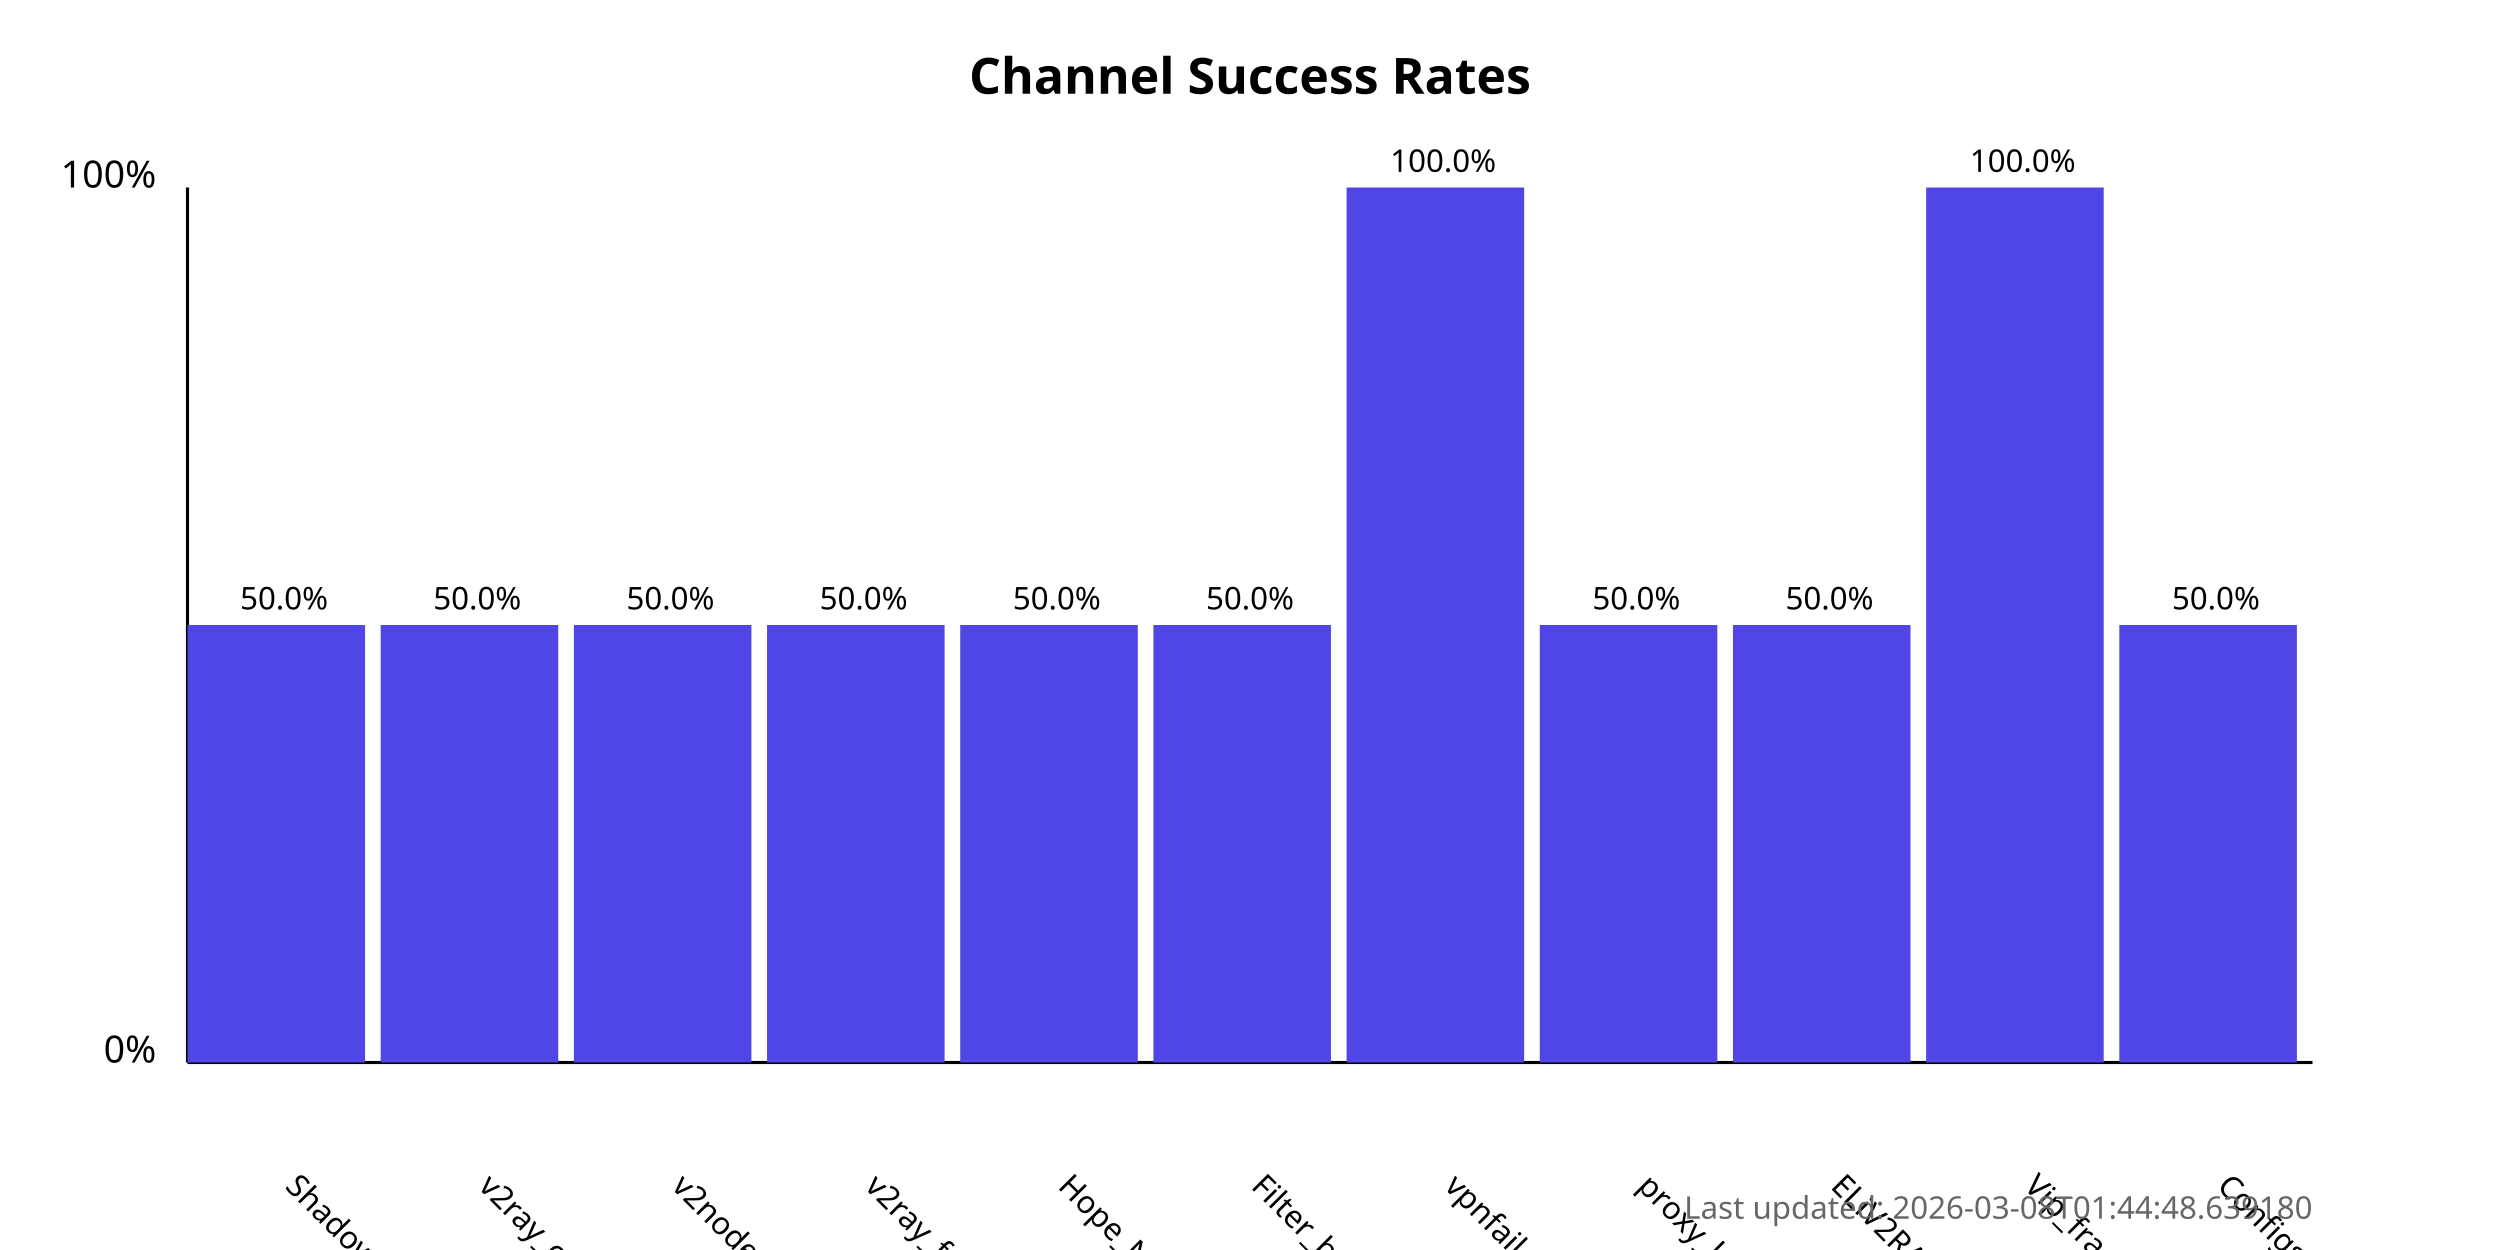
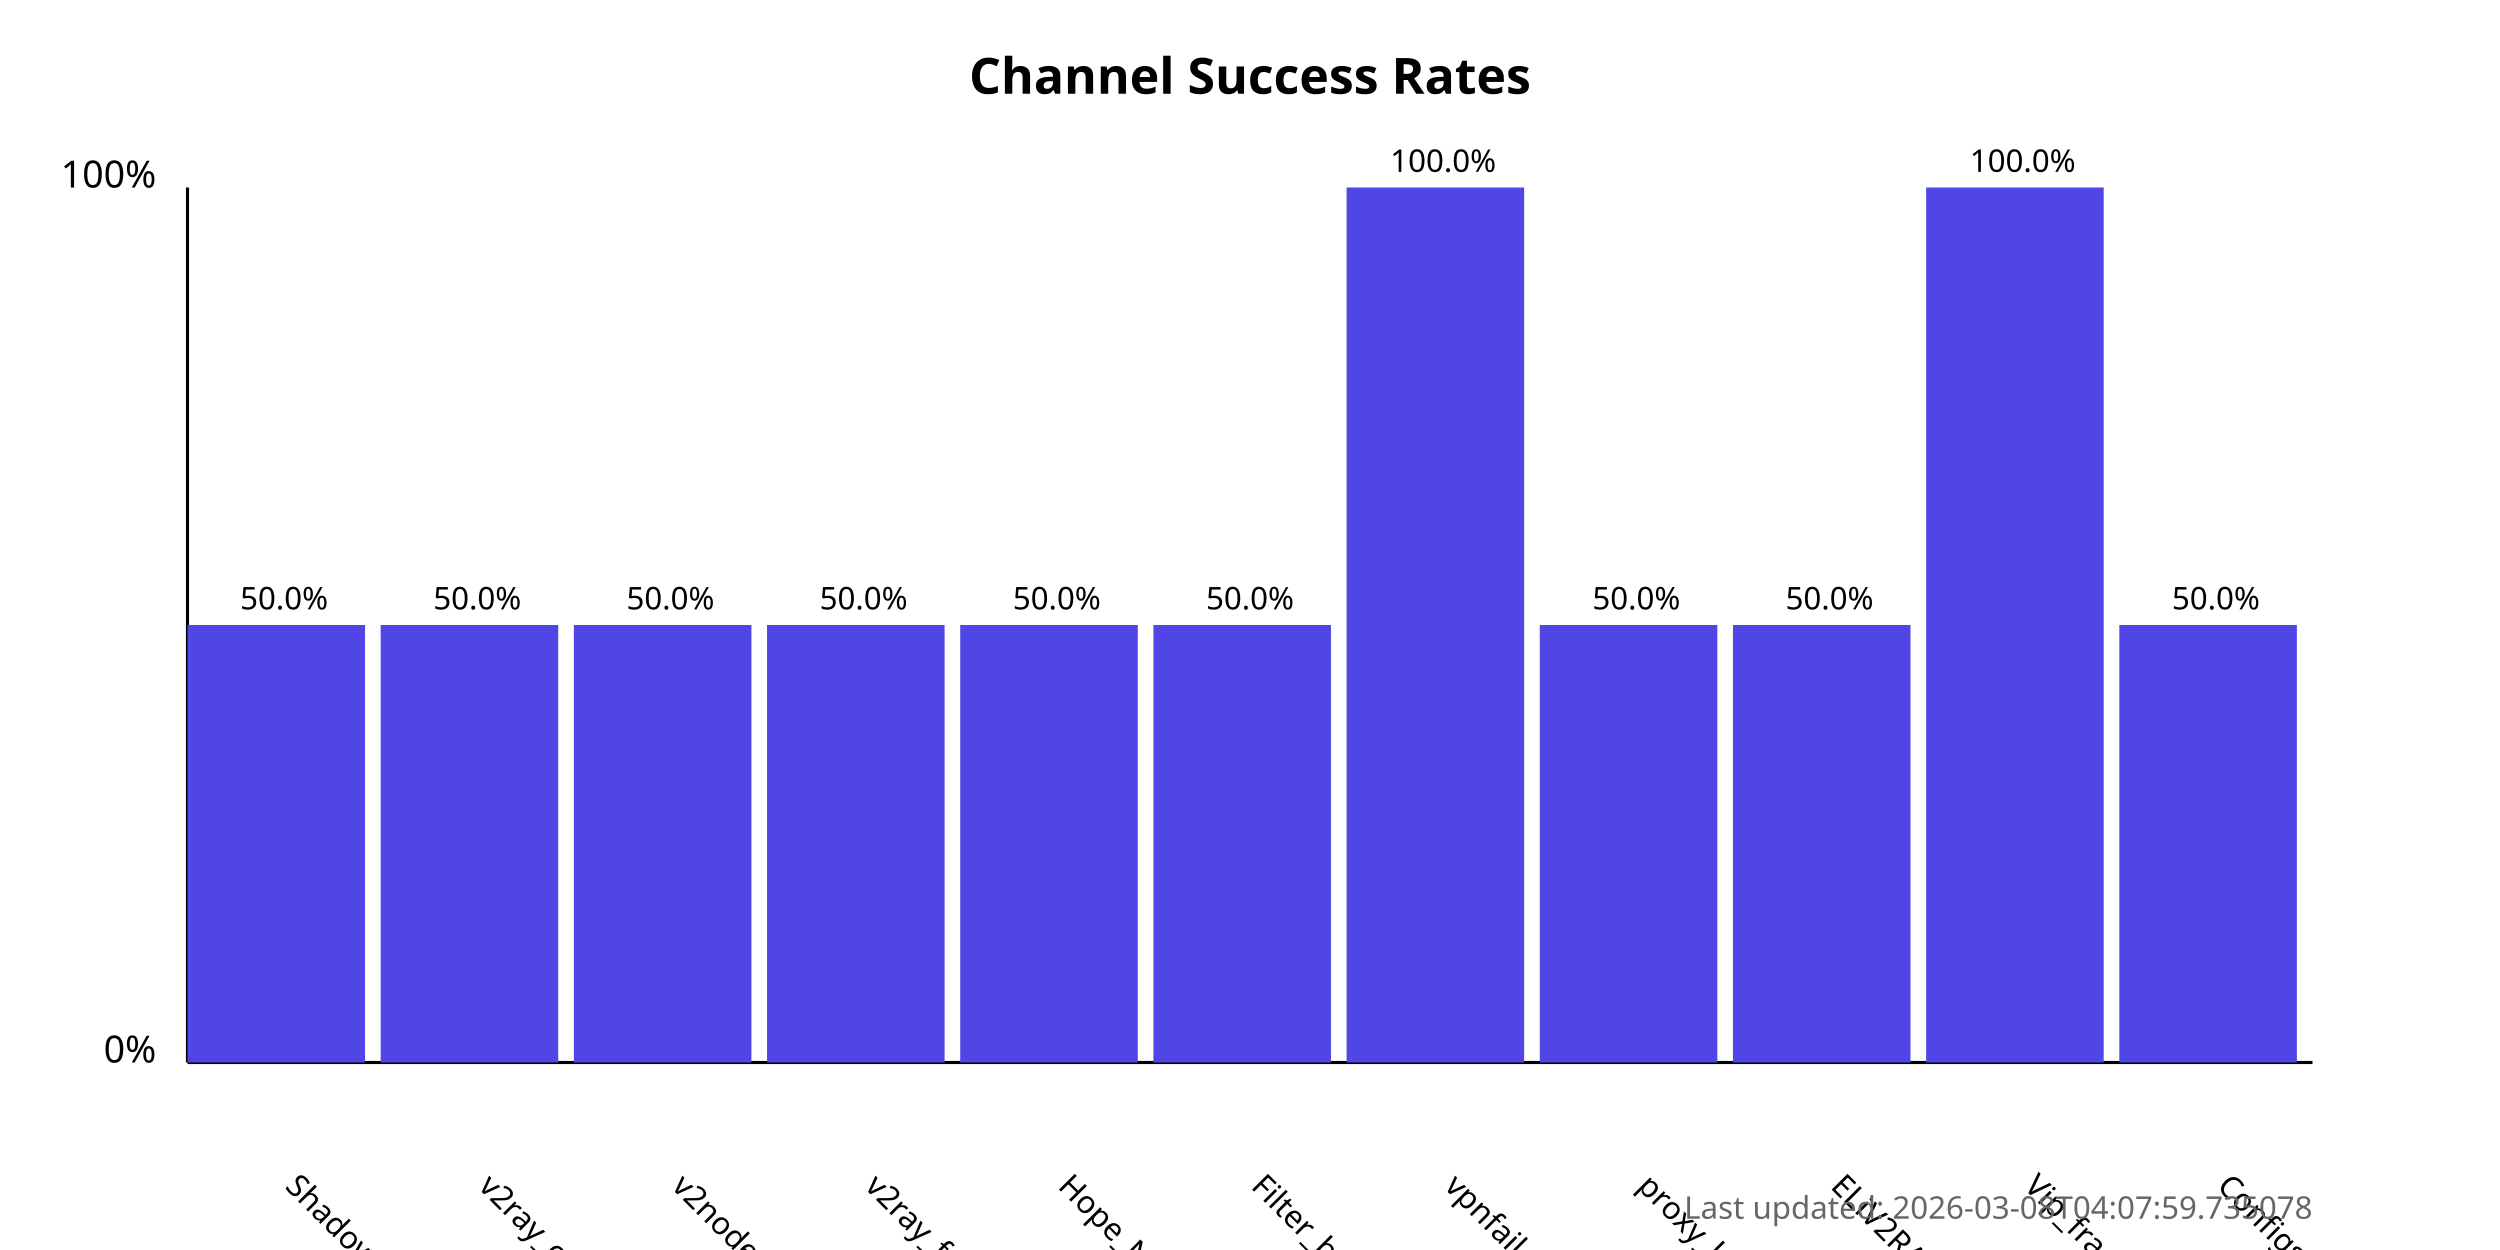
<svg xmlns="http://www.w3.org/2000/svg" width="800" height="400">
  <style>
            .chart-title { font: bold 16px sans-serif; }
            .axis-label { font: 12px sans-serif; }
            .tick-label { font: 10px sans-serif; }
            .bar { fill: #4f46e5; }
            .bar:hover { fill: #6366f1; }
            .timestamp { font: 10px sans-serif; fill: #666; }
        </style>
  <text x="400.0" y="30" text-anchor="middle" class="chart-title">
            Channel Success Rates
        </text>
  <line x1="60" y1="340" x2="60" y2="60" stroke="black" stroke-width="1" />
  <line x1="60" y1="340" x2="740" y2="340" stroke="black" stroke-width="1" />
  <text x="50" y="340" text-anchor="end" class="axis-label">0%</text>
  <text x="50" y="60" text-anchor="end" class="axis-label">100%</text>
  <g>
    <rect x="60" y="200.0" width="56.818" height="140.0" class="bar" />
    <text x="90.909" y="380" transform="rotate(45, 90.90909, 380)" text-anchor="start" class="tick-label">
                ShadowProxy66
            </text>
    <text x="90.909" y="195.0" text-anchor="middle" class="tick-label">
                50.0%
            </text>
  </g>
  <g>
    <rect x="121.818" y="200.0" width="56.818" height="140.0" class="bar" />
    <text x="152.727" y="380" transform="rotate(45, 152.7273, 380)" text-anchor="start" class="tick-label">
                v2ray_configs_pool
            </text>
    <text x="152.727" y="195.0" text-anchor="middle" class="tick-label">
                50.0%
            </text>
  </g>
  <g>
    <rect x="183.636" y="200.0" width="56.818" height="140.0" class="bar" />
    <text x="214.545" y="380" transform="rotate(45, 214.5455, 380)" text-anchor="start" class="tick-label">
                v2nodes
            </text>
    <text x="214.545" y="195.0" text-anchor="middle" class="tick-label">
                50.0%
            </text>
  </g>
  <g>
    <rect x="245.455" y="200.0" width="56.818" height="140.0" class="bar" />
    <text x="276.364" y="380" transform="rotate(45, 276.3636, 380)" text-anchor="start" class="tick-label">
                v2ray_free_conf
            </text>
    <text x="276.364" y="195.0" text-anchor="middle" class="tick-label">
                50.0%
            </text>
  </g>
  <g>
    <rect x="307.273" y="200.0" width="56.818" height="140.0" class="bar" />
    <text x="338.182" y="380" transform="rotate(45, 338.1818, 380)" text-anchor="start" class="tick-label">
                Hope_Net
            </text>
    <text x="338.182" y="195.0" text-anchor="middle" class="tick-label">
                50.0%
            </text>
  </g>
  <g>
    <rect x="369.091" y="200.0" width="56.818" height="140.0" class="bar" />
    <text x="400.0" y="380" transform="rotate(45, 400.0, 380)" text-anchor="start" class="tick-label">
                Filter_breaker
            </text>
    <text x="400.0" y="195.0" text-anchor="middle" class="tick-label">
                50.0%
            </text>
  </g>
  <g>
    <rect x="430.909" y="60.0" width="56.818" height="280.0" class="bar" />
    <text x="461.818" y="380" transform="rotate(45, 461.8182, 380)" text-anchor="start" class="tick-label">
                vpnfail_vless
            </text>
    <text x="461.818" y="55.0" text-anchor="middle" class="tick-label">
                100.0%
            </text>
  </g>
  <g>
    <rect x="492.727" y="200.0" width="56.818" height="140.0" class="bar" />
    <text x="523.636" y="380" transform="rotate(45, 523.6364, 380)" text-anchor="start" class="tick-label">
                proxy_kafee
            </text>
    <text x="523.636" y="195.0" text-anchor="middle" class="tick-label">
                50.0%
            </text>
  </g>
  <g>
    <rect x="554.545" y="200.0" width="56.818" height="140.0" class="bar" />
    <text x="585.455" y="380" transform="rotate(45, 585.4545, 380)" text-anchor="start" class="tick-label">
                ELiV2RAY
            </text>
    <text x="585.455" y="195.0" text-anchor="middle" class="tick-label">
                50.0%
            </text>
  </g>
  <g>
    <rect x="616.364" y="60.0" width="56.818" height="280.0" class="bar" />
    <text x="647.273" y="380" transform="rotate(45, 647.2727, 380)" text-anchor="start" class="tick-label">
                Vip_fragment_v2ray
            </text>
    <text x="647.273" y="55.0" text-anchor="middle" class="tick-label">
                100.0%
            </text>
  </g>
  <g>
    <rect x="678.182" y="200.0" width="56.818" height="140.0" class="bar" />
    <text x="709.091" y="380" transform="rotate(45, 709.0909, 380)" text-anchor="start" class="tick-label">
                ConfigsHubPlus
            </text>
    <text x="709.091" y="195.0" text-anchor="middle" class="tick-label">
                50.0%
            </text>
  </g>
  <text x="740" y="390" text-anchor="end" class="timestamp">
-             Last updated: 2026-03-08T01:44:48.639180
+             Last updated: 2026-03-08T04:07:59.735078
        </text>
</svg>
